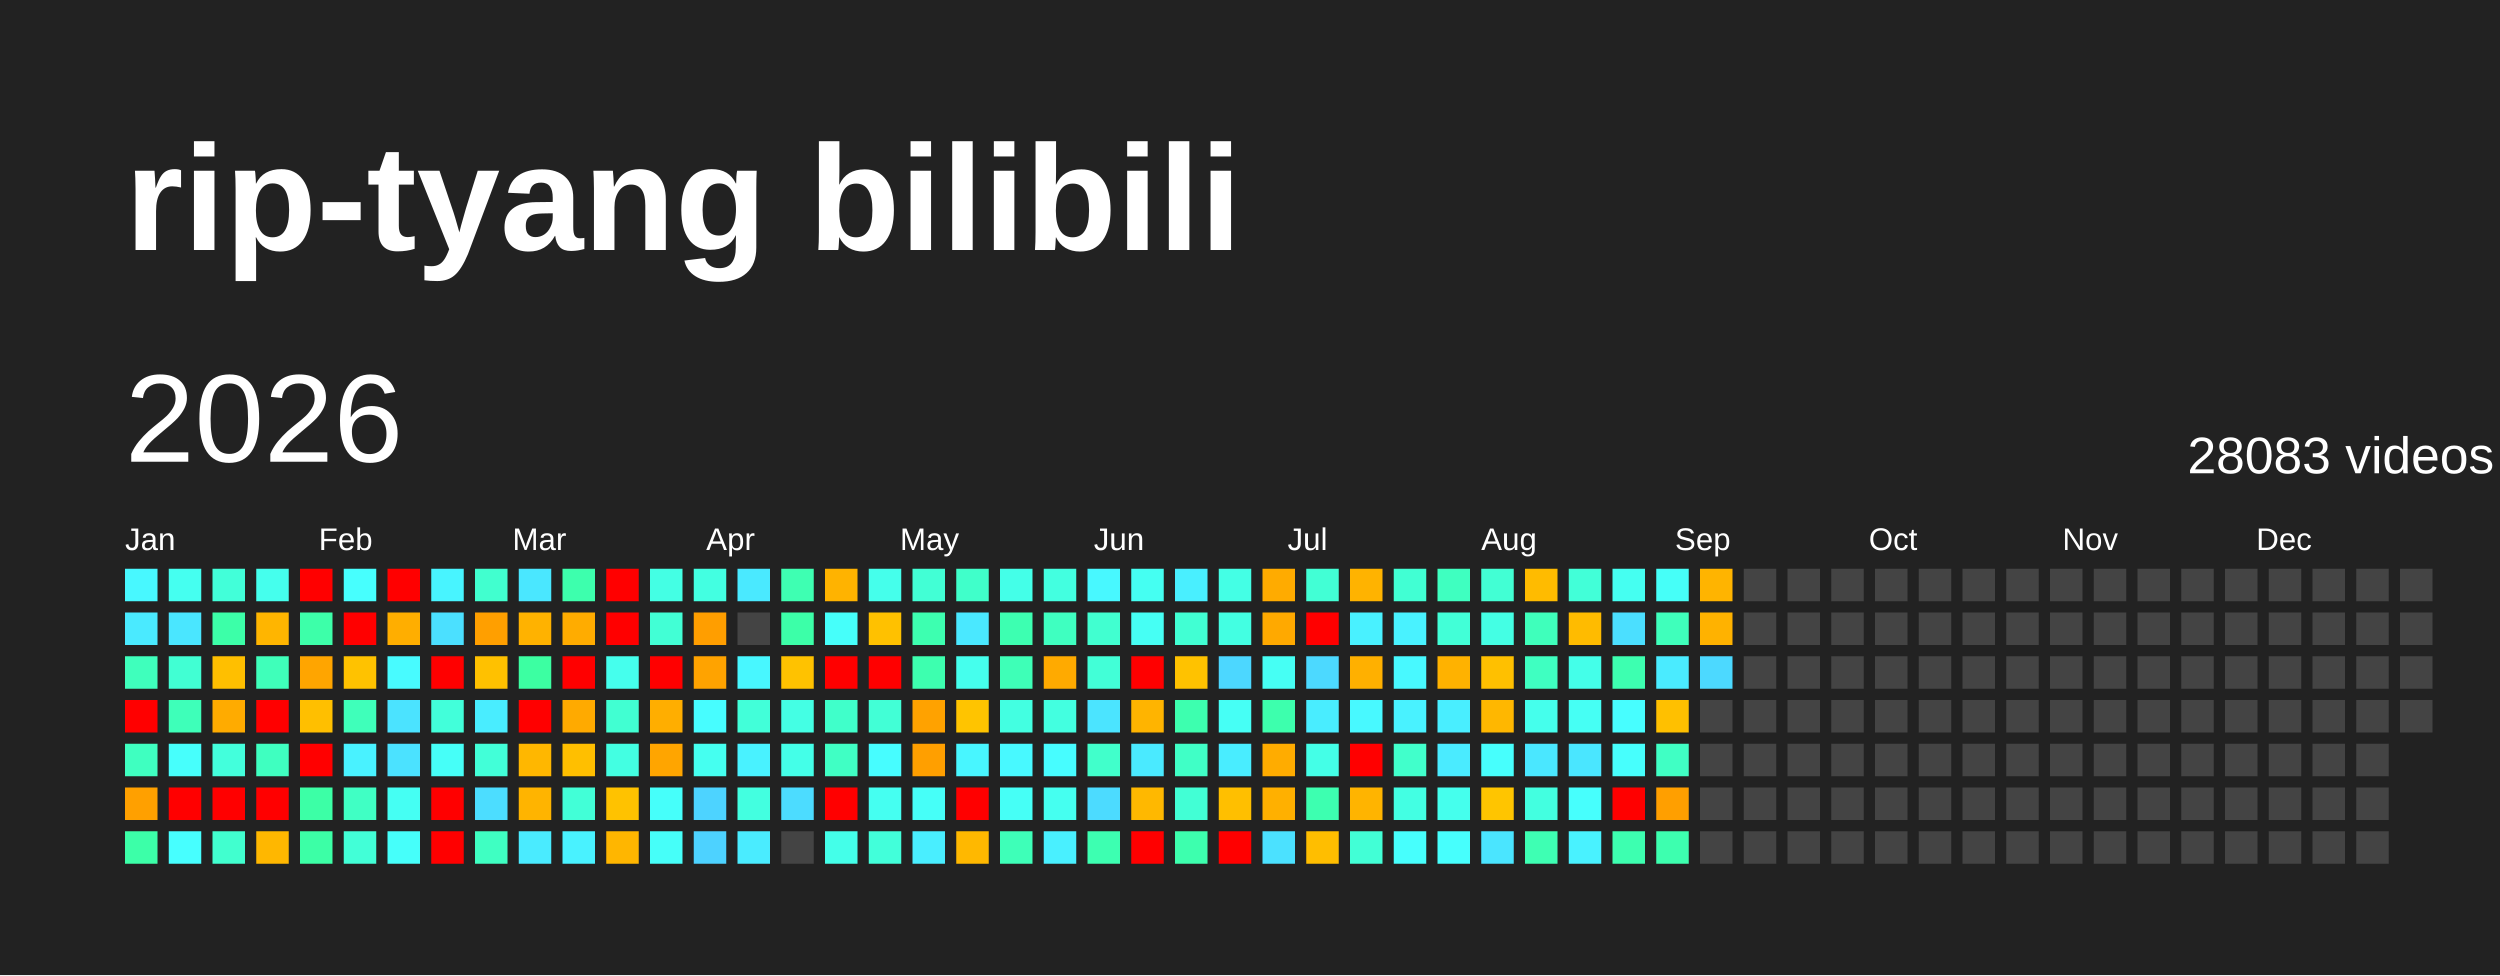
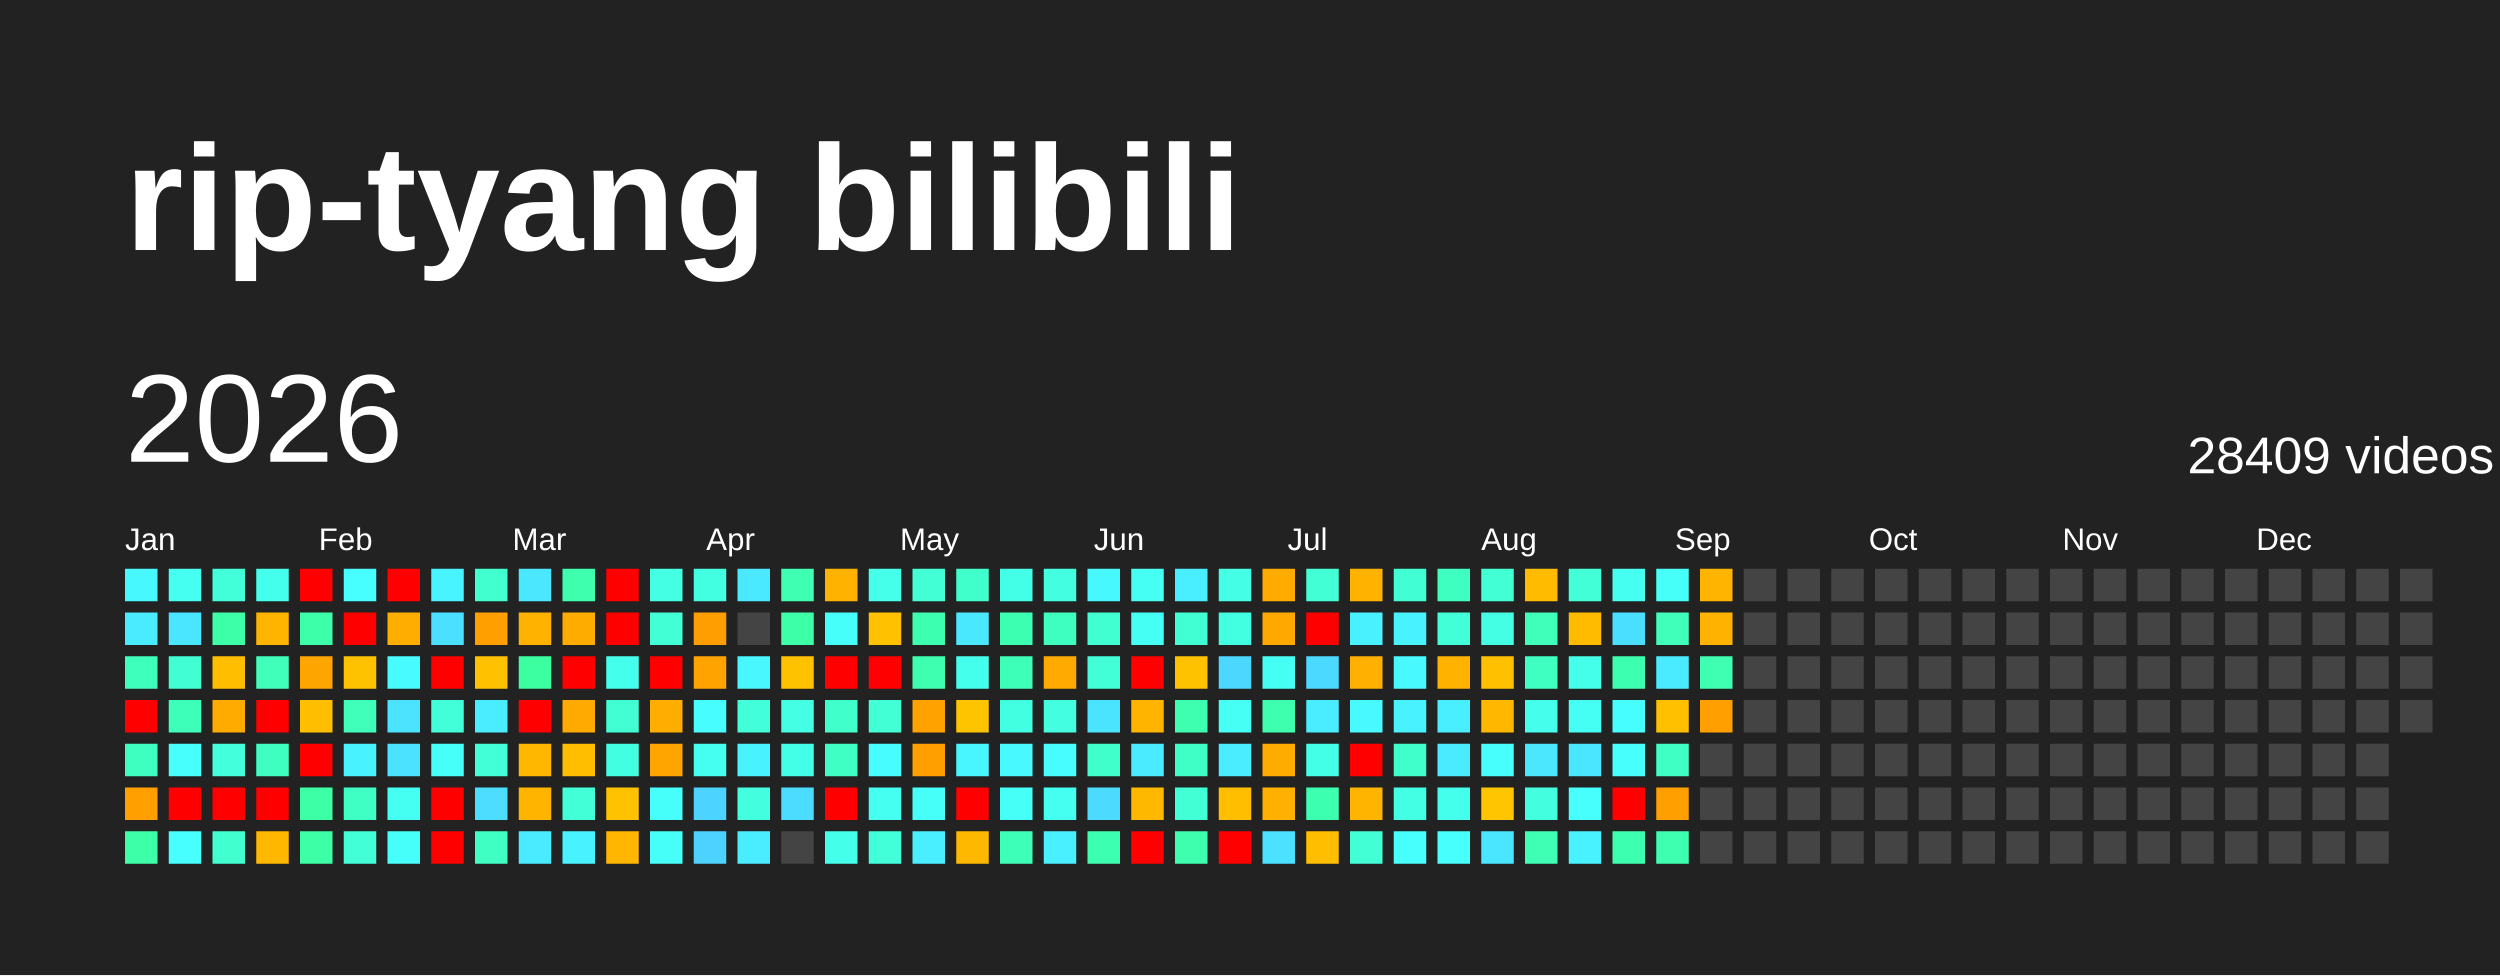
<svg xmlns="http://www.w3.org/2000/svg" baseProfile="full" height="78mm" version="1.1" viewBox="0,0,200,78" width="200mm">
  <defs />
  <rect fill="#222222" height="78" width="200" x="0" y="0" />
  <text fill="#FFFFFF" style="font-size:12px; font-family:Arial; font-weight:bold;" x="10" y="20">rip-tyang bilibili</text>
  <text dominant-baseline="hanging" fill="#FFFFFF" style="font-size:10.0px; font-family:Arial;" x="10" y="30">2026</text>
-   <text dominant-baseline="hanging" fill="#FFFFFF" style="font-size:4.125px; font-family:Arial;" x="175" y="35">28083 videos</text>
+   <text dominant-baseline="hanging" fill="#FFFFFF" style="font-size:4.125px; font-family:Arial;" x="175" y="35">28409 videos</text>
  <text fill="#FFFFFF" style="font-size:2.5px; font-family:Arial" x="10.0" y="44">Jan</text>
  <text fill="#FFFFFF" style="font-size:2.5px; font-family:Arial" x="25.5" y="44">Feb</text>
  <text fill="#FFFFFF" style="font-size:2.5px; font-family:Arial" x="41.0" y="44">Mar</text>
  <text fill="#FFFFFF" style="font-size:2.5px; font-family:Arial" x="56.5" y="44">Apr</text>
  <text fill="#FFFFFF" style="font-size:2.5px; font-family:Arial" x="72.0" y="44">May</text>
  <text fill="#FFFFFF" style="font-size:2.5px; font-family:Arial" x="87.5" y="44">Jun</text>
  <text fill="#FFFFFF" style="font-size:2.5px; font-family:Arial" x="103.0" y="44">Jul</text>
  <text fill="#FFFFFF" style="font-size:2.5px; font-family:Arial" x="118.5" y="44">Aug</text>
  <text fill="#FFFFFF" style="font-size:2.5px; font-family:Arial" x="134.0" y="44">Sep</text>
  <text fill="#FFFFFF" style="font-size:2.5px; font-family:Arial" x="149.5" y="44">Oct</text>
  <text fill="#FFFFFF" style="font-size:2.5px; font-family:Arial" x="165.0" y="44">Nov</text>
  <text fill="#FFFFFF" style="font-size:2.5px; font-family:Arial" x="180.5" y="44">Dec</text>
  <rect fill="#48f8ff" height="2.6" width="2.6" x="10.0" y="45.5" />
  <rect fill="#4aeaff" height="2.6" width="2.6" x="10.0" y="49.0" />
  <rect fill="#3fffbc" height="2.6" width="2.6" x="10.0" y="52.5" />
  <rect fill="red" height="2.6" width="2.6" x="10.0" y="56.0" />
  <rect fill="#3fffc0" height="2.6" width="2.6" x="10.0" y="59.5" />
  <rect fill="#ffa000" height="2.6" width="2.6" x="10.0" y="63.0" />
  <rect fill="#3cffa8" height="2.6" width="2.6" x="10.0" y="66.5" />
  <rect fill="#45fff0" height="2.6" width="2.6" x="13.5" y="45.5" />
  <rect fill="#4ae6ff" height="2.6" width="2.6" x="13.5" y="49.0" />
  <rect fill="#41ffd3" height="2.6" width="2.6" x="13.5" y="52.5" />
  <rect fill="#3effb9" height="2.6" width="2.6" x="13.5" y="56.0" />
  <rect fill="#47fffc" height="2.6" width="2.6" x="13.5" y="59.5" />
  <rect fill="red" height="2.6" width="2.6" x="13.5" y="63.0" />
  <rect fill="#47ffff" height="2.6" width="2.6" x="13.5" y="66.5" />
  <rect fill="#42ffd9" height="2.6" width="2.6" x="17.0" y="45.5" />
  <rect fill="#3cffa8" height="2.6" width="2.6" x="17.0" y="49.0" />
  <rect fill="#ffbf00" height="2.6" width="2.6" x="17.0" y="52.5" />
  <rect fill="#ffab00" height="2.6" width="2.6" x="17.0" y="56.0" />
  <rect fill="#43ffdc" height="2.6" width="2.6" x="17.0" y="59.5" />
  <rect fill="red" height="2.6" width="2.6" x="17.0" y="63.0" />
  <rect fill="#41ffcf" height="2.6" width="2.6" x="17.0" y="66.5" />
  <rect fill="#45ffed" height="2.6" width="2.6" x="20.5" y="45.5" />
  <rect fill="#ffb500" height="2.6" width="2.6" x="20.5" y="49.0" />
  <rect fill="#3fffba" height="2.6" width="2.6" x="20.5" y="52.5" />
  <rect fill="red" height="2.6" width="2.6" x="20.5" y="56.0" />
  <rect fill="#3fffc0" height="2.6" width="2.6" x="20.5" y="59.5" />
  <rect fill="red" height="2.6" width="2.6" x="20.5" y="63.0" />
  <rect fill="#ffb700" height="2.6" width="2.6" x="20.5" y="66.5" />
  <rect fill="red" height="2.6" width="2.6" x="24.0" y="45.5" />
  <rect fill="#3dffa9" height="2.6" width="2.6" x="24.0" y="49.0" />
  <rect fill="#ffa500" height="2.6" width="2.6" x="24.0" y="52.5" />
  <rect fill="#ffbf00" height="2.6" width="2.6" x="24.0" y="56.0" />
  <rect fill="red" height="2.6" width="2.6" x="24.0" y="59.5" />
  <rect fill="#3cffa6" height="2.6" width="2.6" x="24.0" y="63.0" />
  <rect fill="#3cffa6" height="2.6" width="2.6" x="24.0" y="66.5" />
  <rect fill="#47fffe" height="2.6" width="2.6" x="27.5" y="45.5" />
  <rect fill="red" height="2.6" width="2.6" x="27.5" y="49.0" />
  <rect fill="#ffc200" height="2.6" width="2.6" x="27.5" y="52.5" />
  <rect fill="#3fffba" height="2.6" width="2.6" x="27.5" y="56.0" />
  <rect fill="#49f2ff" height="2.6" width="2.6" x="27.5" y="59.5" />
  <rect fill="#40ffc4" height="2.6" width="2.6" x="27.5" y="63.0" />
  <rect fill="#42ffd7" height="2.6" width="2.6" x="27.5" y="66.5" />
  <rect fill="red" height="2.6" width="2.6" x="31.0" y="45.5" />
  <rect fill="#ffae00" height="2.6" width="2.6" x="31.0" y="49.0" />
  <rect fill="#48fbff" height="2.6" width="2.6" x="31.0" y="52.5" />
  <rect fill="#4be3ff" height="2.6" width="2.6" x="31.0" y="56.0" />
  <rect fill="#4be2ff" height="2.6" width="2.6" x="31.0" y="59.5" />
  <rect fill="#45fff3" height="2.6" width="2.6" x="31.0" y="63.0" />
  <rect fill="#46fffa" height="2.6" width="2.6" x="31.0" y="66.5" />
  <rect fill="#48f4ff" height="2.6" width="2.6" x="34.5" y="45.5" />
  <rect fill="#4be0ff" height="2.6" width="2.6" x="34.5" y="49.0" />
  <rect fill="red" height="2.6" width="2.6" x="34.5" y="52.5" />
  <rect fill="#42ffda" height="2.6" width="2.6" x="34.5" y="56.0" />
  <rect fill="#46fff8" height="2.6" width="2.6" x="34.5" y="59.5" />
  <rect fill="red" height="2.6" width="2.6" x="34.5" y="63.0" />
  <rect fill="red" height="2.6" width="2.6" x="34.5" y="66.5" />
  <rect fill="#41ffcf" height="2.6" width="2.6" x="38.0" y="45.5" />
  <rect fill="#ff9f00" height="2.6" width="2.6" x="38.0" y="49.0" />
  <rect fill="#ffc100" height="2.6" width="2.6" x="38.0" y="52.5" />
  <rect fill="#49edff" height="2.6" width="2.6" x="38.0" y="56.0" />
  <rect fill="#42ffd8" height="2.6" width="2.6" x="38.0" y="59.5" />
  <rect fill="#4cddff" height="2.6" width="2.6" x="38.0" y="63.0" />
  <rect fill="#3fffc2" height="2.6" width="2.6" x="38.0" y="66.5" />
  <rect fill="#4ae7ff" height="2.6" width="2.6" x="41.5" y="45.5" />
  <rect fill="#ffb200" height="2.6" width="2.6" x="41.5" y="49.0" />
  <rect fill="#3cffa2" height="2.6" width="2.6" x="41.5" y="52.5" />
  <rect fill="red" height="2.6" width="2.6" x="41.5" y="56.0" />
  <rect fill="#ffb700" height="2.6" width="2.6" x="41.5" y="59.5" />
  <rect fill="#ffb400" height="2.6" width="2.6" x="41.5" y="63.0" />
  <rect fill="#4aebff" height="2.6" width="2.6" x="41.5" y="66.5" />
  <rect fill="#3dffad" height="2.6" width="2.6" x="45.0" y="45.5" />
  <rect fill="#ffac00" height="2.6" width="2.6" x="45.0" y="49.0" />
  <rect fill="red" height="2.6" width="2.6" x="45.0" y="52.5" />
  <rect fill="#ffaa00" height="2.6" width="2.6" x="45.0" y="56.0" />
  <rect fill="#ffbf00" height="2.6" width="2.6" x="45.0" y="59.5" />
  <rect fill="#42ffd7" height="2.6" width="2.6" x="45.0" y="63.0" />
  <rect fill="#49f2ff" height="2.6" width="2.6" x="45.0" y="66.5" />
  <rect fill="red" height="2.6" width="2.6" x="48.5" y="45.5" />
  <rect fill="red" height="2.6" width="2.6" x="48.5" y="49.0" />
  <rect fill="#45ffed" height="2.6" width="2.6" x="48.5" y="52.5" />
  <rect fill="#41ffd2" height="2.6" width="2.6" x="48.5" y="56.0" />
  <rect fill="#43ffe2" height="2.6" width="2.6" x="48.5" y="59.5" />
  <rect fill="#ffc200" height="2.6" width="2.6" x="48.5" y="63.0" />
  <rect fill="#ffb600" height="2.6" width="2.6" x="48.5" y="66.5" />
  <rect fill="#44ffe4" height="2.6" width="2.6" x="52.0" y="45.5" />
  <rect fill="#42ffd5" height="2.6" width="2.6" x="52.0" y="49.0" />
  <rect fill="red" height="2.6" width="2.6" x="52.0" y="52.5" />
  <rect fill="#ffae00" height="2.6" width="2.6" x="52.0" y="56.0" />
  <rect fill="#ffa500" height="2.6" width="2.6" x="52.0" y="59.5" />
  <rect fill="#46fffa" height="2.6" width="2.6" x="52.0" y="63.0" />
  <rect fill="#46fff9" height="2.6" width="2.6" x="52.0" y="66.5" />
  <rect fill="#43ffe1" height="2.6" width="2.6" x="55.5" y="45.5" />
  <rect fill="#ff9e00" height="2.6" width="2.6" x="55.5" y="49.0" />
  <rect fill="#ffa300" height="2.6" width="2.6" x="55.5" y="52.5" />
  <rect fill="#47fdff" height="2.6" width="2.6" x="55.5" y="56.0" />
  <rect fill="#45fff0" height="2.6" width="2.6" x="55.5" y="59.5" />
  <rect fill="#4dd3ff" height="2.6" width="2.6" x="55.5" y="63.0" />
  <rect fill="#4dd2ff" height="2.6" width="2.6" x="55.5" y="66.5" />
  <rect fill="#4ae9ff" height="2.6" width="2.6" x="59.0" y="45.5" />
  <rect fill="#444444" height="2.6" width="2.6" x="59.0" y="49.0" />
  <rect fill="#48f7ff" height="2.6" width="2.6" x="59.0" y="52.5" />
  <rect fill="#42ffd9" height="2.6" width="2.6" x="59.0" y="56.0" />
  <rect fill="#49f2ff" height="2.6" width="2.6" x="59.0" y="59.5" />
  <rect fill="#43ffe0" height="2.6" width="2.6" x="59.0" y="63.0" />
  <rect fill="#4aecff" height="2.6" width="2.6" x="59.0" y="66.5" />
  <rect fill="#3effb2" height="2.6" width="2.6" x="62.5" y="45.5" />
  <rect fill="#3cffa8" height="2.6" width="2.6" x="62.5" y="49.0" />
  <rect fill="#ffc200" height="2.6" width="2.6" x="62.5" y="52.5" />
  <rect fill="#44ffe4" height="2.6" width="2.6" x="62.5" y="56.0" />
  <rect fill="#44ffe8" height="2.6" width="2.6" x="62.5" y="59.5" />
  <rect fill="#4cdcff" height="2.6" width="2.6" x="62.5" y="63.0" />
  <rect fill="#444444" height="2.6" width="2.6" x="62.5" y="66.5" />
  <rect fill="#ffb300" height="2.6" width="2.6" x="66.0" y="45.5" />
  <rect fill="#46fffa" height="2.6" width="2.6" x="66.0" y="49.0" />
  <rect fill="red" height="2.6" width="2.6" x="66.0" y="52.5" />
  <rect fill="#40ffca" height="2.6" width="2.6" x="66.0" y="56.0" />
  <rect fill="#40ffc4" height="2.6" width="2.6" x="66.0" y="59.5" />
  <rect fill="red" height="2.6" width="2.6" x="66.0" y="63.0" />
  <rect fill="#44ffe9" height="2.6" width="2.6" x="66.0" y="66.5" />
  <rect fill="#45ffeb" height="2.6" width="2.6" x="69.5" y="45.5" />
  <rect fill="#ffc100" height="2.6" width="2.6" x="69.5" y="49.0" />
  <rect fill="red" height="2.6" width="2.6" x="69.5" y="52.5" />
  <rect fill="#42ffd6" height="2.6" width="2.6" x="69.5" y="56.0" />
  <rect fill="#47fdff" height="2.6" width="2.6" x="69.5" y="59.5" />
  <rect fill="#45fff1" height="2.6" width="2.6" x="69.5" y="63.0" />
  <rect fill="#42ffda" height="2.6" width="2.6" x="69.5" y="66.5" />
  <rect fill="#42ffd5" height="2.6" width="2.6" x="73.0" y="45.5" />
  <rect fill="#3dffb0" height="2.6" width="2.6" x="73.0" y="49.0" />
  <rect fill="#3dffaf" height="2.6" width="2.6" x="73.0" y="52.5" />
  <rect fill="#ffa200" height="2.6" width="2.6" x="73.0" y="56.0" />
  <rect fill="#ff9f00" height="2.6" width="2.6" x="73.0" y="59.5" />
  <rect fill="#46fff8" height="2.6" width="2.6" x="73.0" y="63.0" />
  <rect fill="#49eeff" height="2.6" width="2.6" x="73.0" y="66.5" />
  <rect fill="#40ffca" height="2.6" width="2.6" x="76.5" y="45.5" />
  <rect fill="#4ae8ff" height="2.6" width="2.6" x="76.5" y="49.0" />
  <rect fill="#45ffed" height="2.6" width="2.6" x="76.5" y="52.5" />
  <rect fill="#ffc400" height="2.6" width="2.6" x="76.5" y="56.0" />
  <rect fill="#48f6ff" height="2.6" width="2.6" x="76.5" y="59.5" />
  <rect fill="red" height="2.6" width="2.6" x="76.5" y="63.0" />
  <rect fill="#ffb800" height="2.6" width="2.6" x="76.5" y="66.5" />
  <rect fill="#44ffe8" height="2.6" width="2.6" x="80.0" y="45.5" />
  <rect fill="#3dffb1" height="2.6" width="2.6" x="80.0" y="49.0" />
  <rect fill="#3effb7" height="2.6" width="2.6" x="80.0" y="52.5" />
  <rect fill="#43ffe1" height="2.6" width="2.6" x="80.0" y="56.0" />
  <rect fill="#48f9ff" height="2.6" width="2.6" x="80.0" y="59.5" />
  <rect fill="#46fff6" height="2.6" width="2.6" x="80.0" y="63.0" />
  <rect fill="#3effb8" height="2.6" width="2.6" x="80.0" y="66.5" />
  <rect fill="#43ffe0" height="2.6" width="2.6" x="83.5" y="45.5" />
  <rect fill="#3fffc0" height="2.6" width="2.6" x="83.5" y="49.0" />
  <rect fill="#ffaa00" height="2.6" width="2.6" x="83.5" y="52.5" />
  <rect fill="#43ffe0" height="2.6" width="2.6" x="83.5" y="56.0" />
  <rect fill="#47fdff" height="2.6" width="2.6" x="83.5" y="59.5" />
  <rect fill="#45fff0" height="2.6" width="2.6" x="83.5" y="63.0" />
  <rect fill="#49f0ff" height="2.6" width="2.6" x="83.5" y="66.5" />
  <rect fill="#48f8ff" height="2.6" width="2.6" x="87.0" y="45.5" />
  <rect fill="#41ffd0" height="2.6" width="2.6" x="87.0" y="49.0" />
  <rect fill="#42ffd7" height="2.6" width="2.6" x="87.0" y="52.5" />
  <rect fill="#4be4ff" height="2.6" width="2.6" x="87.0" y="56.0" />
  <rect fill="#41ffcb" height="2.6" width="2.6" x="87.0" y="59.5" />
  <rect fill="#4cdbff" height="2.6" width="2.6" x="87.0" y="63.0" />
  <rect fill="#3dffb1" height="2.6" width="2.6" x="87.0" y="66.5" />
  <rect fill="#45fff2" height="2.6" width="2.6" x="90.5" y="45.5" />
  <rect fill="#46fff4" height="2.6" width="2.6" x="90.5" y="49.0" />
  <rect fill="red" height="2.6" width="2.6" x="90.5" y="52.5" />
  <rect fill="#ffb400" height="2.6" width="2.6" x="90.5" y="56.0" />
  <rect fill="#4aeaff" height="2.6" width="2.6" x="90.5" y="59.5" />
  <rect fill="#ffb800" height="2.6" width="2.6" x="90.5" y="63.0" />
  <rect fill="red" height="2.6" width="2.6" x="90.5" y="66.5" />
  <rect fill="#49efff" height="2.6" width="2.6" x="94.0" y="45.5" />
  <rect fill="#41ffd3" height="2.6" width="2.6" x="94.0" y="49.0" />
  <rect fill="#ffc200" height="2.6" width="2.6" x="94.0" y="52.5" />
  <rect fill="#3dffaf" height="2.6" width="2.6" x="94.0" y="56.0" />
  <rect fill="#40ffc6" height="2.6" width="2.6" x="94.0" y="59.5" />
  <rect fill="#42ffd5" height="2.6" width="2.6" x="94.0" y="63.0" />
  <rect fill="#3dffae" height="2.6" width="2.6" x="94.0" y="66.5" />
  <rect fill="#44ffe5" height="2.6" width="2.6" x="97.5" y="45.5" />
  <rect fill="#43ffe2" height="2.6" width="2.6" x="97.5" y="49.0" />
  <rect fill="#4cd7ff" height="2.6" width="2.6" x="97.5" y="52.5" />
  <rect fill="#46fff5" height="2.6" width="2.6" x="97.5" y="56.0" />
  <rect fill="#49edff" height="2.6" width="2.6" x="97.5" y="59.5" />
  <rect fill="#ffbf00" height="2.6" width="2.6" x="97.5" y="63.0" />
  <rect fill="red" height="2.6" width="2.6" x="97.5" y="66.5" />
  <rect fill="#ffab00" height="2.6" width="2.6" x="101.0" y="45.5" />
  <rect fill="#ffa900" height="2.6" width="2.6" x="101.0" y="49.0" />
  <rect fill="#46fff4" height="2.6" width="2.6" x="101.0" y="52.5" />
  <rect fill="#3dffad" height="2.6" width="2.6" x="101.0" y="56.0" />
  <rect fill="#ffac00" height="2.6" width="2.6" x="101.0" y="59.5" />
  <rect fill="#ffb000" height="2.6" width="2.6" x="101.0" y="63.0" />
  <rect fill="#4be1ff" height="2.6" width="2.6" x="101.0" y="66.5" />
  <rect fill="#42ffd5" height="2.6" width="2.6" x="104.5" y="45.5" />
  <rect fill="red" height="2.6" width="2.6" x="104.5" y="49.0" />
  <rect fill="#4cd9ff" height="2.6" width="2.6" x="104.5" y="52.5" />
  <rect fill="#49edff" height="2.6" width="2.6" x="104.5" y="56.0" />
  <rect fill="#44ffe7" height="2.6" width="2.6" x="104.5" y="59.5" />
  <rect fill="#3dffb0" height="2.6" width="2.6" x="104.5" y="63.0" />
  <rect fill="#ffbe00" height="2.6" width="2.6" x="104.5" y="66.5" />
  <rect fill="#ffb300" height="2.6" width="2.6" x="108.0" y="45.5" />
  <rect fill="#49f1ff" height="2.6" width="2.6" x="108.0" y="49.0" />
  <rect fill="#ffb000" height="2.6" width="2.6" x="108.0" y="52.5" />
  <rect fill="#48f9ff" height="2.6" width="2.6" x="108.0" y="56.0" />
  <rect fill="red" height="2.6" width="2.6" x="108.0" y="59.5" />
  <rect fill="#ffb400" height="2.6" width="2.6" x="108.0" y="63.0" />
  <rect fill="#42ffd6" height="2.6" width="2.6" x="108.0" y="66.5" />
  <rect fill="#41ffd3" height="2.6" width="2.6" x="111.5" y="45.5" />
  <rect fill="#49f2ff" height="2.6" width="2.6" x="111.5" y="49.0" />
  <rect fill="#48f9ff" height="2.6" width="2.6" x="111.5" y="52.5" />
  <rect fill="#49f2ff" height="2.6" width="2.6" x="111.5" y="56.0" />
  <rect fill="#41ffcb" height="2.6" width="2.6" x="111.5" y="59.5" />
  <rect fill="#43ffe3" height="2.6" width="2.6" x="111.5" y="63.0" />
  <rect fill="#47fffd" height="2.6" width="2.6" x="111.5" y="66.5" />
  <rect fill="#3fffc0" height="2.6" width="2.6" x="115.0" y="45.5" />
  <rect fill="#42ffd7" height="2.6" width="2.6" x="115.0" y="49.0" />
  <rect fill="#ffb200" height="2.6" width="2.6" x="115.0" y="52.5" />
  <rect fill="#49eeff" height="2.6" width="2.6" x="115.0" y="56.0" />
  <rect fill="#4aebff" height="2.6" width="2.6" x="115.0" y="59.5" />
  <rect fill="#45ffed" height="2.6" width="2.6" x="115.0" y="63.0" />
  <rect fill="#47fffd" height="2.6" width="2.6" x="115.0" y="66.5" />
  <rect fill="#42ffd4" height="2.6" width="2.6" x="118.5" y="45.5" />
  <rect fill="#44ffe4" height="2.6" width="2.6" x="118.5" y="49.0" />
  <rect fill="#ffc000" height="2.6" width="2.6" x="118.5" y="52.5" />
  <rect fill="#ffb700" height="2.6" width="2.6" x="118.5" y="56.0" />
  <rect fill="#47fffd" height="2.6" width="2.6" x="118.5" y="59.5" />
  <rect fill="#ffc500" height="2.6" width="2.6" x="118.5" y="63.0" />
  <rect fill="#4ae5ff" height="2.6" width="2.6" x="118.5" y="66.5" />
  <rect fill="#ffbb00" height="2.6" width="2.6" x="122.0" y="45.5" />
  <rect fill="#3fffbb" height="2.6" width="2.6" x="122.0" y="49.0" />
  <rect fill="#3fffc1" height="2.6" width="2.6" x="122.0" y="52.5" />
  <rect fill="#45ffec" height="2.6" width="2.6" x="122.0" y="56.0" />
  <rect fill="#4ae7ff" height="2.6" width="2.6" x="122.0" y="59.5" />
  <rect fill="#43ffe0" height="2.6" width="2.6" x="122.0" y="63.0" />
  <rect fill="#3effb3" height="2.6" width="2.6" x="122.0" y="66.5" />
  <rect fill="#42ffd8" height="2.6" width="2.6" x="125.5" y="45.5" />
  <rect fill="#ffbb00" height="2.6" width="2.6" x="125.5" y="49.0" />
  <rect fill="#44ffe9" height="2.6" width="2.6" x="125.5" y="52.5" />
  <rect fill="#46fff4" height="2.6" width="2.6" x="125.5" y="56.0" />
  <rect fill="#4ae6ff" height="2.6" width="2.6" x="125.5" y="59.5" />
  <rect fill="#47fffd" height="2.6" width="2.6" x="125.5" y="63.0" />
  <rect fill="#49f2ff" height="2.6" width="2.6" x="125.5" y="66.5" />
  <rect fill="#45fff1" height="2.6" width="2.6" x="129.0" y="45.5" />
  <rect fill="#4bdfff" height="2.6" width="2.6" x="129.0" y="49.0" />
  <rect fill="#3dffb0" height="2.6" width="2.6" x="129.0" y="52.5" />
  <rect fill="#47feff" height="2.6" width="2.6" x="129.0" y="56.0" />
  <rect fill="#47fffd" height="2.6" width="2.6" x="129.0" y="59.5" />
  <rect fill="red" height="2.6" width="2.6" x="129.0" y="63.0" />
  <rect fill="#3dffb0" height="2.6" width="2.6" x="129.0" y="66.5" />
  <rect fill="#46fff8" height="2.6" width="2.6" x="132.5" y="45.5" />
  <rect fill="#3fffbb" height="2.6" width="2.6" x="132.5" y="49.0" />
  <rect fill="#4aebff" height="2.6" width="2.6" x="132.5" y="52.5" />
  <rect fill="#ffc000" height="2.6" width="2.6" x="132.5" y="56.0" />
  <rect fill="#40ffc4" height="2.6" width="2.6" x="132.5" y="59.5" />
  <rect fill="#ff9f00" height="2.6" width="2.6" x="132.5" y="63.0" />
  <rect fill="#3dffaf" height="2.6" width="2.6" x="132.5" y="66.5" />
  <rect fill="#ffb400" height="2.6" width="2.6" x="136.0" y="45.5" />
  <rect fill="#ffb200" height="2.6" width="2.6" x="136.0" y="49.0" />
-   <rect fill="#4cd9ff" height="2.6" width="2.6" x="136.0" y="52.5" />
-   <rect fill="#444444" height="2.6" width="2.6" x="136.0" y="56.0" />
+   <rect fill="#3effb2" height="2.6" width="2.6" x="136.0" y="52.5" />
+   <rect fill="#ffa000" height="2.6" width="2.6" x="136.0" y="56.0" />
  <rect fill="#444444" height="2.6" width="2.6" x="136.0" y="59.5" />
  <rect fill="#444444" height="2.6" width="2.6" x="136.0" y="63.0" />
  <rect fill="#444444" height="2.6" width="2.6" x="136.0" y="66.5" />
  <rect fill="#444444" height="2.6" width="2.6" x="139.5" y="45.5" />
  <rect fill="#444444" height="2.6" width="2.6" x="139.5" y="49.0" />
  <rect fill="#444444" height="2.6" width="2.6" x="139.5" y="52.5" />
  <rect fill="#444444" height="2.6" width="2.6" x="139.5" y="56.0" />
  <rect fill="#444444" height="2.6" width="2.6" x="139.5" y="59.5" />
  <rect fill="#444444" height="2.6" width="2.6" x="139.5" y="63.0" />
  <rect fill="#444444" height="2.6" width="2.6" x="139.5" y="66.5" />
  <rect fill="#444444" height="2.6" width="2.6" x="143.0" y="45.5" />
  <rect fill="#444444" height="2.6" width="2.6" x="143.0" y="49.0" />
  <rect fill="#444444" height="2.6" width="2.6" x="143.0" y="52.5" />
  <rect fill="#444444" height="2.6" width="2.6" x="143.0" y="56.0" />
  <rect fill="#444444" height="2.6" width="2.6" x="143.0" y="59.5" />
  <rect fill="#444444" height="2.6" width="2.6" x="143.0" y="63.0" />
  <rect fill="#444444" height="2.6" width="2.6" x="143.0" y="66.5" />
  <rect fill="#444444" height="2.6" width="2.6" x="146.5" y="45.5" />
  <rect fill="#444444" height="2.6" width="2.6" x="146.5" y="49.0" />
  <rect fill="#444444" height="2.6" width="2.6" x="146.5" y="52.5" />
  <rect fill="#444444" height="2.6" width="2.6" x="146.5" y="56.0" />
  <rect fill="#444444" height="2.6" width="2.6" x="146.5" y="59.5" />
  <rect fill="#444444" height="2.6" width="2.6" x="146.5" y="63.0" />
  <rect fill="#444444" height="2.6" width="2.6" x="146.5" y="66.5" />
  <rect fill="#444444" height="2.6" width="2.6" x="150.0" y="45.5" />
  <rect fill="#444444" height="2.6" width="2.6" x="150.0" y="49.0" />
  <rect fill="#444444" height="2.6" width="2.6" x="150.0" y="52.5" />
  <rect fill="#444444" height="2.6" width="2.6" x="150.0" y="56.0" />
  <rect fill="#444444" height="2.6" width="2.6" x="150.0" y="59.5" />
  <rect fill="#444444" height="2.6" width="2.6" x="150.0" y="63.0" />
  <rect fill="#444444" height="2.6" width="2.6" x="150.0" y="66.5" />
  <rect fill="#444444" height="2.6" width="2.6" x="153.5" y="45.5" />
  <rect fill="#444444" height="2.6" width="2.6" x="153.5" y="49.0" />
  <rect fill="#444444" height="2.6" width="2.6" x="153.5" y="52.5" />
  <rect fill="#444444" height="2.6" width="2.6" x="153.5" y="56.0" />
  <rect fill="#444444" height="2.6" width="2.6" x="153.5" y="59.5" />
  <rect fill="#444444" height="2.6" width="2.6" x="153.5" y="63.0" />
  <rect fill="#444444" height="2.6" width="2.6" x="153.5" y="66.5" />
  <rect fill="#444444" height="2.6" width="2.6" x="157.0" y="45.5" />
  <rect fill="#444444" height="2.6" width="2.6" x="157.0" y="49.0" />
  <rect fill="#444444" height="2.6" width="2.6" x="157.0" y="52.5" />
  <rect fill="#444444" height="2.6" width="2.6" x="157.0" y="56.0" />
  <rect fill="#444444" height="2.6" width="2.6" x="157.0" y="59.5" />
  <rect fill="#444444" height="2.6" width="2.6" x="157.0" y="63.0" />
  <rect fill="#444444" height="2.6" width="2.6" x="157.0" y="66.5" />
  <rect fill="#444444" height="2.6" width="2.6" x="160.5" y="45.5" />
  <rect fill="#444444" height="2.6" width="2.6" x="160.5" y="49.0" />
  <rect fill="#444444" height="2.6" width="2.6" x="160.5" y="52.5" />
  <rect fill="#444444" height="2.6" width="2.6" x="160.5" y="56.0" />
  <rect fill="#444444" height="2.6" width="2.6" x="160.5" y="59.5" />
  <rect fill="#444444" height="2.6" width="2.6" x="160.5" y="63.0" />
  <rect fill="#444444" height="2.6" width="2.6" x="160.5" y="66.5" />
  <rect fill="#444444" height="2.6" width="2.6" x="164.0" y="45.5" />
  <rect fill="#444444" height="2.6" width="2.6" x="164.0" y="49.0" />
  <rect fill="#444444" height="2.6" width="2.6" x="164.0" y="52.5" />
  <rect fill="#444444" height="2.6" width="2.6" x="164.0" y="56.0" />
  <rect fill="#444444" height="2.6" width="2.6" x="164.0" y="59.5" />
  <rect fill="#444444" height="2.6" width="2.6" x="164.0" y="63.0" />
  <rect fill="#444444" height="2.6" width="2.6" x="164.0" y="66.5" />
  <rect fill="#444444" height="2.6" width="2.6" x="167.5" y="45.5" />
  <rect fill="#444444" height="2.6" width="2.6" x="167.5" y="49.0" />
  <rect fill="#444444" height="2.6" width="2.6" x="167.5" y="52.5" />
  <rect fill="#444444" height="2.6" width="2.6" x="167.5" y="56.0" />
  <rect fill="#444444" height="2.6" width="2.6" x="167.5" y="59.5" />
  <rect fill="#444444" height="2.6" width="2.6" x="167.5" y="63.0" />
  <rect fill="#444444" height="2.6" width="2.6" x="167.5" y="66.5" />
  <rect fill="#444444" height="2.6" width="2.6" x="171.0" y="45.5" />
  <rect fill="#444444" height="2.6" width="2.6" x="171.0" y="49.0" />
  <rect fill="#444444" height="2.6" width="2.6" x="171.0" y="52.5" />
  <rect fill="#444444" height="2.6" width="2.6" x="171.0" y="56.0" />
  <rect fill="#444444" height="2.6" width="2.6" x="171.0" y="59.5" />
  <rect fill="#444444" height="2.6" width="2.6" x="171.0" y="63.0" />
  <rect fill="#444444" height="2.6" width="2.6" x="171.0" y="66.5" />
  <rect fill="#444444" height="2.6" width="2.6" x="174.5" y="45.5" />
  <rect fill="#444444" height="2.6" width="2.6" x="174.5" y="49.0" />
  <rect fill="#444444" height="2.6" width="2.6" x="174.5" y="52.5" />
  <rect fill="#444444" height="2.6" width="2.6" x="174.5" y="56.0" />
  <rect fill="#444444" height="2.6" width="2.6" x="174.5" y="59.5" />
  <rect fill="#444444" height="2.6" width="2.6" x="174.5" y="63.0" />
  <rect fill="#444444" height="2.6" width="2.6" x="174.5" y="66.5" />
  <rect fill="#444444" height="2.6" width="2.6" x="178.0" y="45.5" />
  <rect fill="#444444" height="2.6" width="2.6" x="178.0" y="49.0" />
  <rect fill="#444444" height="2.6" width="2.6" x="178.0" y="52.5" />
  <rect fill="#444444" height="2.6" width="2.6" x="178.0" y="56.0" />
  <rect fill="#444444" height="2.6" width="2.6" x="178.0" y="59.5" />
  <rect fill="#444444" height="2.6" width="2.6" x="178.0" y="63.0" />
  <rect fill="#444444" height="2.6" width="2.6" x="178.0" y="66.5" />
  <rect fill="#444444" height="2.6" width="2.6" x="181.5" y="45.5" />
  <rect fill="#444444" height="2.6" width="2.6" x="181.5" y="49.0" />
  <rect fill="#444444" height="2.6" width="2.6" x="181.5" y="52.5" />
  <rect fill="#444444" height="2.6" width="2.6" x="181.5" y="56.0" />
  <rect fill="#444444" height="2.6" width="2.6" x="181.5" y="59.5" />
  <rect fill="#444444" height="2.6" width="2.6" x="181.5" y="63.0" />
  <rect fill="#444444" height="2.6" width="2.6" x="181.5" y="66.5" />
  <rect fill="#444444" height="2.6" width="2.6" x="185.0" y="45.5" />
  <rect fill="#444444" height="2.6" width="2.6" x="185.0" y="49.0" />
  <rect fill="#444444" height="2.6" width="2.6" x="185.0" y="52.5" />
  <rect fill="#444444" height="2.6" width="2.6" x="185.0" y="56.0" />
  <rect fill="#444444" height="2.6" width="2.6" x="185.0" y="59.5" />
  <rect fill="#444444" height="2.6" width="2.6" x="185.0" y="63.0" />
  <rect fill="#444444" height="2.6" width="2.6" x="185.0" y="66.5" />
  <rect fill="#444444" height="2.6" width="2.6" x="188.5" y="45.5" />
  <rect fill="#444444" height="2.6" width="2.6" x="188.5" y="49.0" />
  <rect fill="#444444" height="2.6" width="2.6" x="188.5" y="52.5" />
  <rect fill="#444444" height="2.6" width="2.6" x="188.5" y="56.0" />
  <rect fill="#444444" height="2.6" width="2.6" x="188.5" y="59.5" />
  <rect fill="#444444" height="2.6" width="2.6" x="188.5" y="63.0" />
  <rect fill="#444444" height="2.6" width="2.6" x="188.5" y="66.5" />
  <rect fill="#444444" height="2.6" width="2.6" x="192.0" y="45.5" />
  <rect fill="#444444" height="2.6" width="2.6" x="192.0" y="49.0" />
  <rect fill="#444444" height="2.6" width="2.6" x="192.0" y="52.5" />
  <rect fill="#444444" height="2.6" width="2.6" x="192.0" y="56.0" />
</svg>
